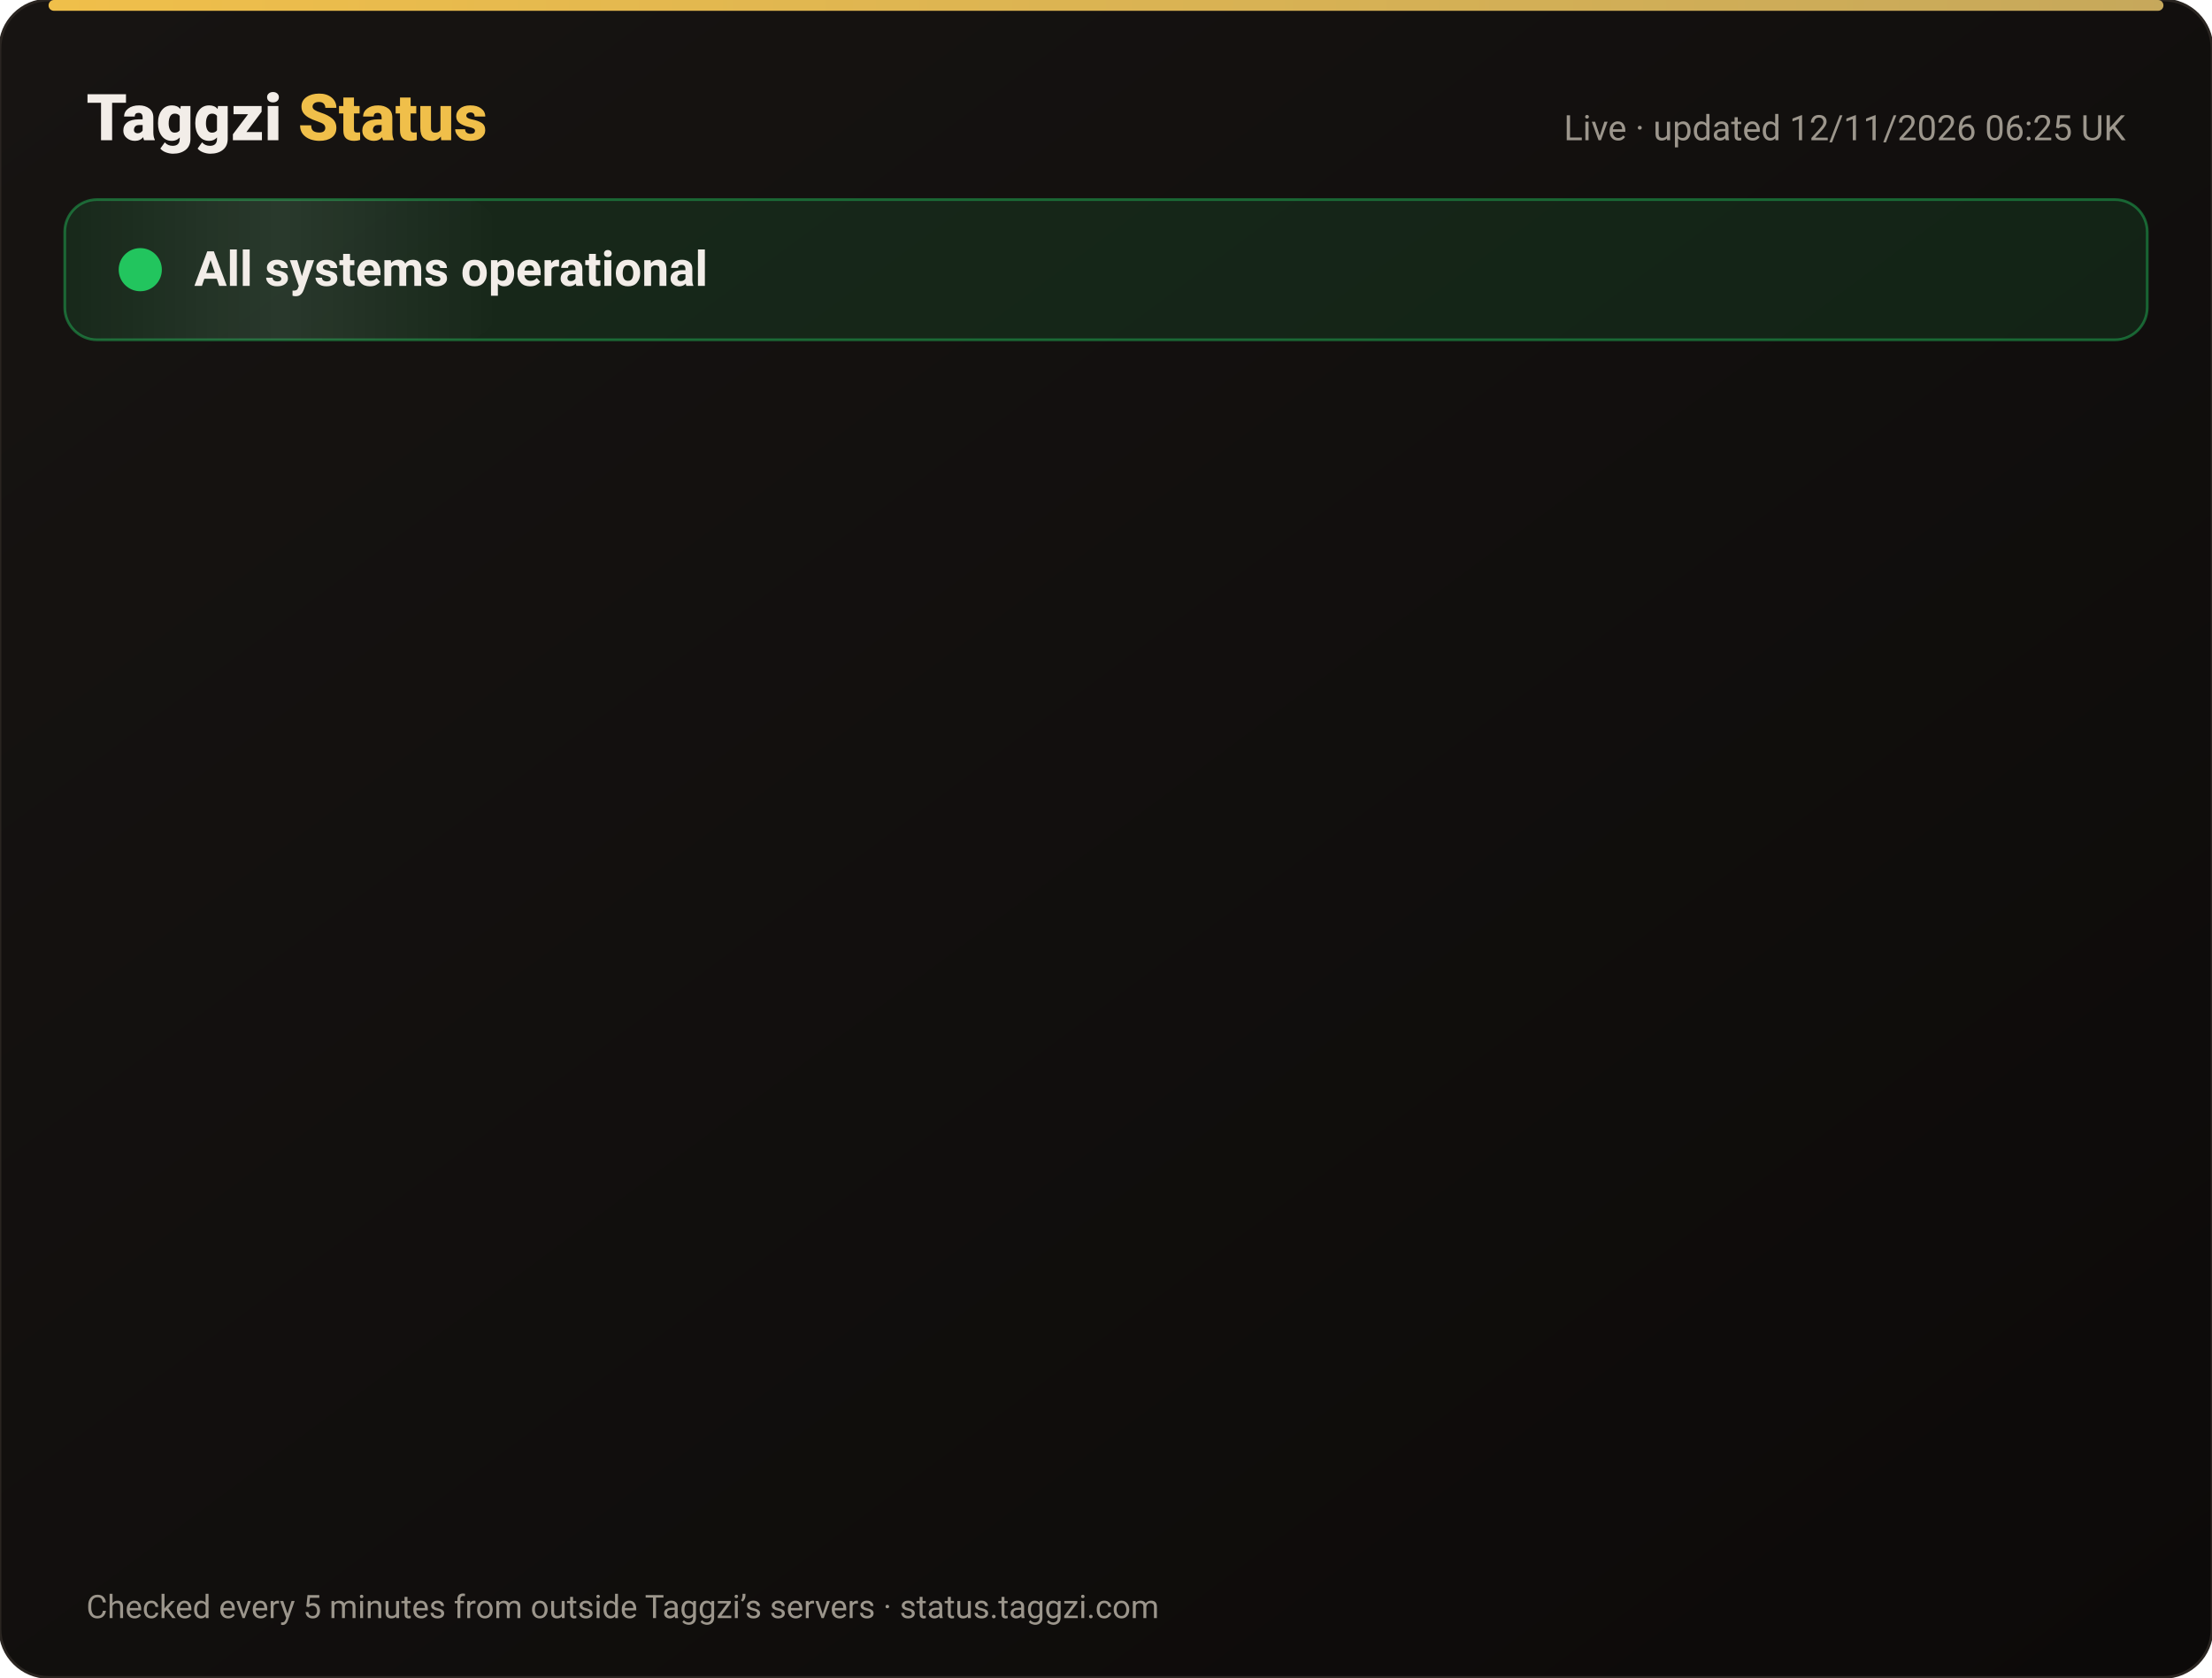
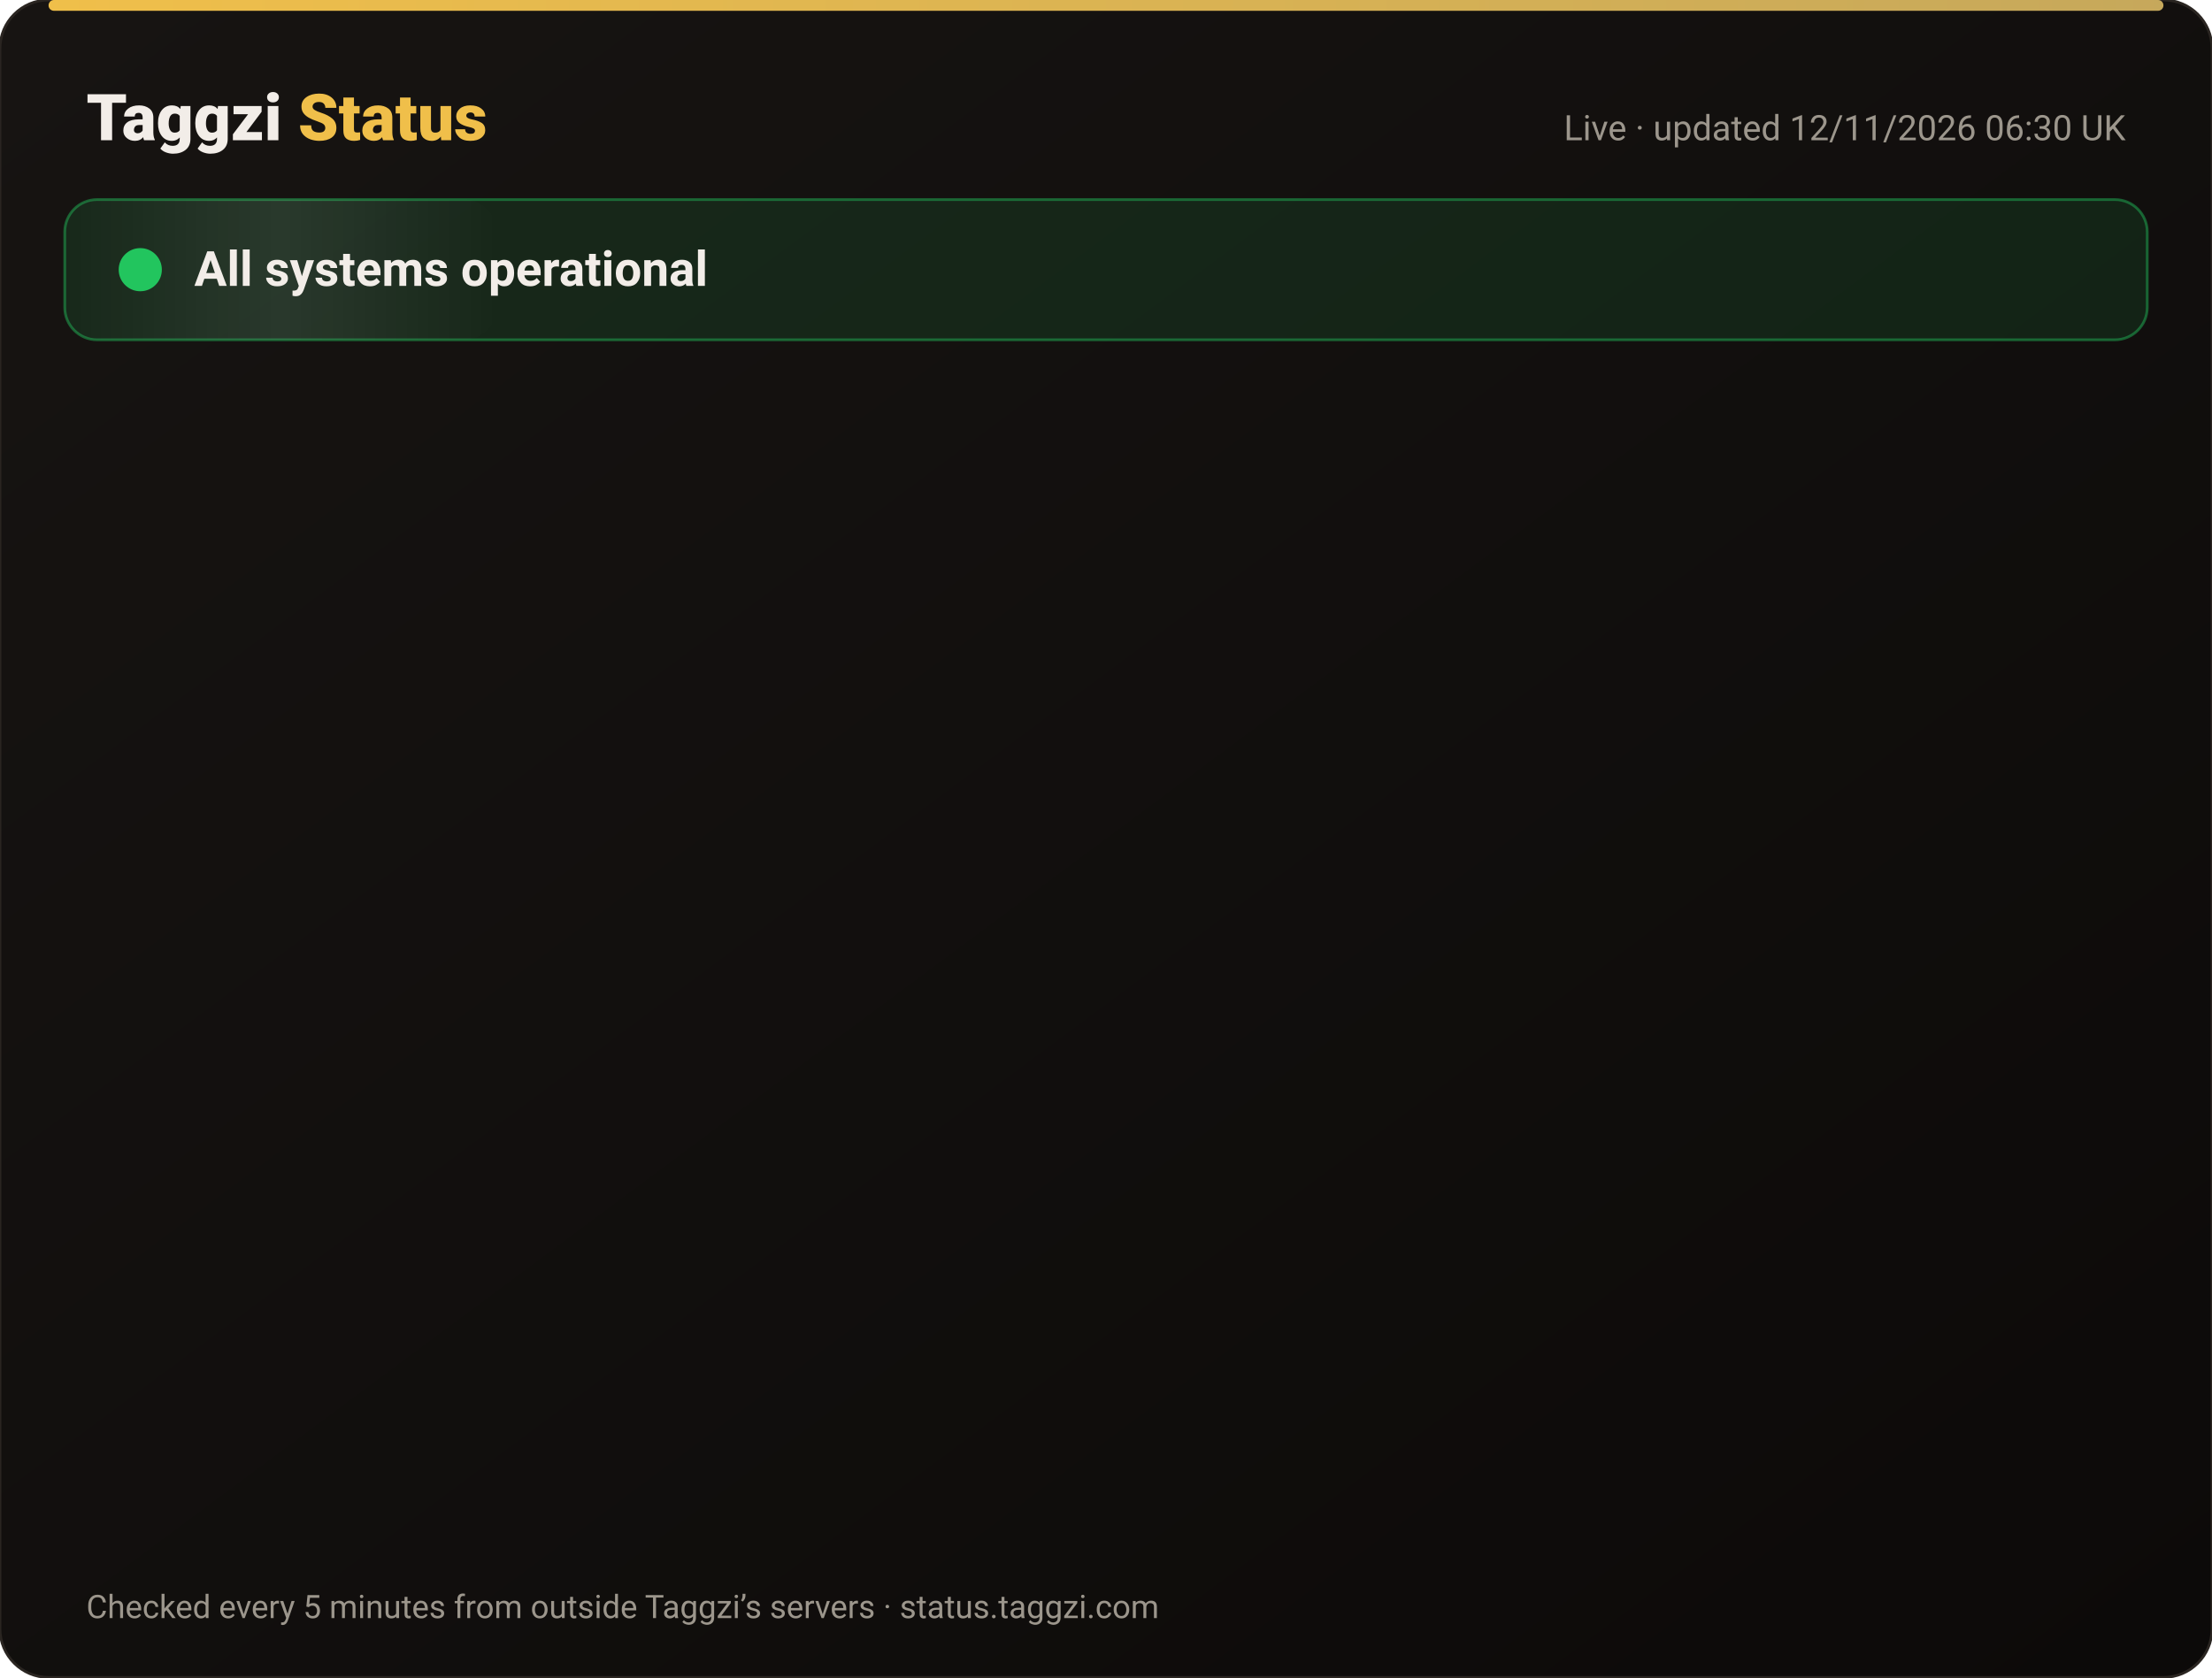
<svg xmlns="http://www.w3.org/2000/svg" width="820" height="622" viewBox="0 0 820 622" font-family="-apple-system,Segoe UI,Roboto,Helvetica,Arial,sans-serif">
  <defs>
    <linearGradient id="bg" x1="0" y1="0" x2="1" y2="1">
      <stop offset="0" stop-color="#171412" />
      <stop offset="1" stop-color="#0C0A09" />
    </linearGradient>
    <linearGradient id="gold" x1="0" x2="1">
      <stop offset="0" stop-color="#F0BF4A" />
      <stop offset="1" stop-color="#c6a85b" />
    </linearGradient>
    <linearGradient id="shine" x1="0" x2="1">
      <stop offset="0" stop-color="#fff" stop-opacity="0" />
      <stop offset=".5" stop-color="#fff" stop-opacity=".08" />
      <stop offset="1" stop-color="#fff" stop-opacity="0" />
    </linearGradient>
  </defs>
  <rect width="820" height="622" rx="18" fill="url(#bg)" stroke="#2a2521" />
  <rect x="18" y="0" width="784" height="4" rx="2" fill="url(#gold)" />
  <text x="32" y="52" font-size="24" font-weight="800" fill="#F2EDE8">Taggzi <tspan fill="#F0BF4A">Status</tspan>
  </text>
-   <text x="788" y="52" font-size="13" fill="#9C968C" text-anchor="end">Live · updated 12/11/2026 06:25 UK</text>
+   <text x="788" y="52" font-size="13" fill="#9C968C" text-anchor="end">Live · updated 12/11/2026 06:30 UK</text>
  <rect x="24" y="74" width="772" height="52" rx="12" fill="#22c55e" fill-opacity=".12" stroke="#22c55e" stroke-opacity=".45" />
  <rect x="24" y="74" width="160" height="52" rx="12" fill="url(#shine)">
    <animate attributeName="x" from="-160" to="820" dur="4s" repeatCount="indefinite" />
  </rect>
  <circle cx="52" cy="100" r="7" fill="#22c55e" />
  <circle cx="52" cy="100" r="7" fill="none" stroke="#22c55e" stroke-width="2">
    <animate attributeName="r" values="7;15;7" dur="2s" repeatCount="indefinite" />
    <animate attributeName="opacity" values=".9;0;.9" dur="2s" repeatCount="indefinite" />
  </circle>
  <text x="72" y="106" font-size="18" font-weight="700" fill="#F2EDE8">All systems operational</text>
  <g opacity="0">
    <animate attributeName="opacity" from="0" to="1" begin="0.00s" dur=".6s" fill="freeze" />
    <line x1="32" y1="188" x2="788" y2="188" stroke="#2a2521" />
    <circle cx="44" cy="166" r="6" fill="#22c55e">
      <animate attributeName="opacity" values="1;.45;1" dur="2.4s" begin="0.00s" repeatCount="indefinite" />
    </circle>
    <text x="62" y="171" font-size="15" font-weight="650" fill="#F2EDE8">Website</text>
    <text x="630" y="171" font-size="13" fill="#9C968C" text-anchor="end">99.97% uptime</text>
    <rect x="648" y="154" width="140" height="24" rx="12" fill="#22c55e" fill-opacity=".14" stroke="#22c55e" stroke-opacity=".5" />
    <text x="718" y="171" font-size="12" font-weight="700" fill="#22c55e" text-anchor="middle">Operational</text>
  </g>
  <g opacity="0">
    <animate attributeName="opacity" from="0" to="1" begin="0.15s" dur=".6s" fill="freeze" />
    <line x1="32" y1="234" x2="788" y2="234" stroke="#2a2521" />
    <circle cx="44" cy="212" r="6" fill="#22c55e">
      <animate attributeName="opacity" values="1;.45;1" dur="2.4s" begin="0.15s" repeatCount="indefinite" />
    </circle>
    <text x="62" y="217" font-size="15" font-weight="650" fill="#F2EDE8">Tag scans</text>
    <text x="630" y="217" font-size="13" fill="#9C968C" text-anchor="end">99.97% uptime</text>
    <rect x="648" y="200" width="140" height="24" rx="12" fill="#22c55e" fill-opacity=".14" stroke="#22c55e" stroke-opacity=".5" />
    <text x="718" y="217" font-size="12" font-weight="700" fill="#22c55e" text-anchor="middle">Operational</text>
  </g>
  <g opacity="0">
    <animate attributeName="opacity" from="0" to="1" begin="0.30s" dur=".6s" fill="freeze" />
    <line x1="32" y1="280" x2="788" y2="280" stroke="#2a2521" />
    <circle cx="44" cy="258" r="6" fill="#22c55e">
      <animate attributeName="opacity" values="1;.45;1" dur="2.4s" begin="0.30s" repeatCount="indefinite" />
    </circle>
    <text x="62" y="263" font-size="15" font-weight="650" fill="#F2EDE8">Manual tag lookup</text>
    <text x="630" y="263" font-size="13" fill="#9C968C" text-anchor="end">99.97% uptime</text>
    <rect x="648" y="246" width="140" height="24" rx="12" fill="#22c55e" fill-opacity=".14" stroke="#22c55e" stroke-opacity=".5" />
    <text x="718" y="263" font-size="12" font-weight="700" fill="#22c55e" text-anchor="middle">Operational</text>
  </g>
  <g opacity="0">
    <animate attributeName="opacity" from="0" to="1" begin="0.45s" dur=".6s" fill="freeze" />
    <line x1="32" y1="326" x2="788" y2="326" stroke="#2a2521" />
    <circle cx="44" cy="304" r="6" fill="#22c55e">
      <animate attributeName="opacity" values="1;.45;1" dur="2.4s" begin="0.45s" repeatCount="indefinite" />
    </circle>
    <text x="62" y="309" font-size="15" font-weight="650" fill="#F2EDE8">App &amp; login</text>
    <text x="630" y="309" font-size="13" fill="#9C968C" text-anchor="end">99.97% uptime</text>
    <rect x="648" y="292" width="140" height="24" rx="12" fill="#22c55e" fill-opacity=".14" stroke="#22c55e" stroke-opacity=".5" />
    <text x="718" y="309" font-size="12" font-weight="700" fill="#22c55e" text-anchor="middle">Operational</text>
  </g>
  <g opacity="0">
    <animate attributeName="opacity" from="0" to="1" begin="0.60s" dur=".6s" fill="freeze" />
    <line x1="32" y1="372" x2="788" y2="372" stroke="#2a2521" />
    <circle cx="44" cy="350" r="6" fill="#22c55e">
      <animate attributeName="opacity" values="1;.45;1" dur="2.4s" begin="0.60s" repeatCount="indefinite" />
    </circle>
    <text x="62" y="355" font-size="15" font-weight="650" fill="#F2EDE8">Community alerts</text>
    <text x="630" y="355" font-size="13" fill="#9C968C" text-anchor="end">99.97% uptime</text>
    <rect x="648" y="338" width="140" height="24" rx="12" fill="#22c55e" fill-opacity=".14" stroke="#22c55e" stroke-opacity=".5" />
    <text x="718" y="355" font-size="12" font-weight="700" fill="#22c55e" text-anchor="middle">Operational</text>
  </g>
  <g opacity="0">
    <animate attributeName="opacity" from="0" to="1" begin="0.75s" dur=".6s" fill="freeze" />
    <line x1="32" y1="418" x2="788" y2="418" stroke="#2a2521" />
    <circle cx="44" cy="396" r="6" fill="#22c55e">
      <animate attributeName="opacity" values="1;.45;1" dur="2.4s" begin="0.75s" repeatCount="indefinite" />
    </circle>
    <text x="62" y="401" font-size="15" font-weight="650" fill="#F2EDE8">Private calling</text>
    <text x="630" y="401" font-size="13" fill="#9C968C" text-anchor="end">99.97% uptime</text>
    <rect x="648" y="384" width="140" height="24" rx="12" fill="#22c55e" fill-opacity=".14" stroke="#22c55e" stroke-opacity=".5" />
    <text x="718" y="401" font-size="12" font-weight="700" fill="#22c55e" text-anchor="middle">Operational</text>
  </g>
  <g opacity="0">
    <animate attributeName="opacity" from="0" to="1" begin="0.90s" dur=".6s" fill="freeze" />
    <line x1="32" y1="464" x2="788" y2="464" stroke="#2a2521" />
    <circle cx="44" cy="442" r="6" fill="#22c55e">
      <animate attributeName="opacity" values="1;.45;1" dur="2.4s" begin="0.90s" repeatCount="indefinite" />
    </circle>
    <text x="62" y="447" font-size="15" font-weight="650" fill="#F2EDE8">Payments</text>
    <text x="630" y="447" font-size="13" fill="#9C968C" text-anchor="end">99.96% uptime</text>
    <rect x="648" y="430" width="140" height="24" rx="12" fill="#22c55e" fill-opacity=".14" stroke="#22c55e" stroke-opacity=".5" />
    <text x="718" y="447" font-size="12" font-weight="700" fill="#22c55e" text-anchor="middle">Operational</text>
  </g>
  <g opacity="0">
    <animate attributeName="opacity" from="0" to="1" begin="1.05s" dur=".6s" fill="freeze" />
    <line x1="32" y1="510" x2="788" y2="510" stroke="#2a2521" />
    <circle cx="44" cy="488" r="6" fill="#22c55e">
      <animate attributeName="opacity" values="1;.45;1" dur="2.4s" begin="1.05s" repeatCount="indefinite" />
    </circle>
    <text x="62" y="493" font-size="15" font-weight="650" fill="#F2EDE8">Email &amp; support</text>
    <text x="630" y="493" font-size="13" fill="#9C968C" text-anchor="end">99.97% uptime</text>
    <rect x="648" y="476" width="140" height="24" rx="12" fill="#22c55e" fill-opacity=".14" stroke="#22c55e" stroke-opacity=".5" />
    <text x="718" y="493" font-size="12" font-weight="700" fill="#22c55e" text-anchor="middle">Operational</text>
  </g>
  <g opacity="0">
    <animate attributeName="opacity" from="0" to="1" begin="1.20s" dur=".6s" fill="freeze" />
    <line x1="32" y1="556" x2="788" y2="556" stroke="#2a2521" />
    <circle cx="44" cy="534" r="6" fill="#22c55e">
      <animate attributeName="opacity" values="1;.45;1" dur="2.4s" begin="1.20s" repeatCount="indefinite" />
    </circle>
    <text x="62" y="539" font-size="15" font-weight="650" fill="#F2EDE8">Secure connection (SSL)</text>
    <text x="630" y="539" font-size="13" fill="#9C968C" text-anchor="end">100.00% uptime</text>
    <rect x="648" y="522" width="140" height="24" rx="12" fill="#22c55e" fill-opacity=".14" stroke="#22c55e" stroke-opacity=".5" />
    <text x="718" y="539" font-size="12" font-weight="700" fill="#22c55e" text-anchor="middle">Operational</text>
  </g>
  <text x="32" y="600" font-size="12" fill="#9C968C">Checked every 5 minutes from outside Taggzi’s servers · status.taggzi.com</text>
</svg>
